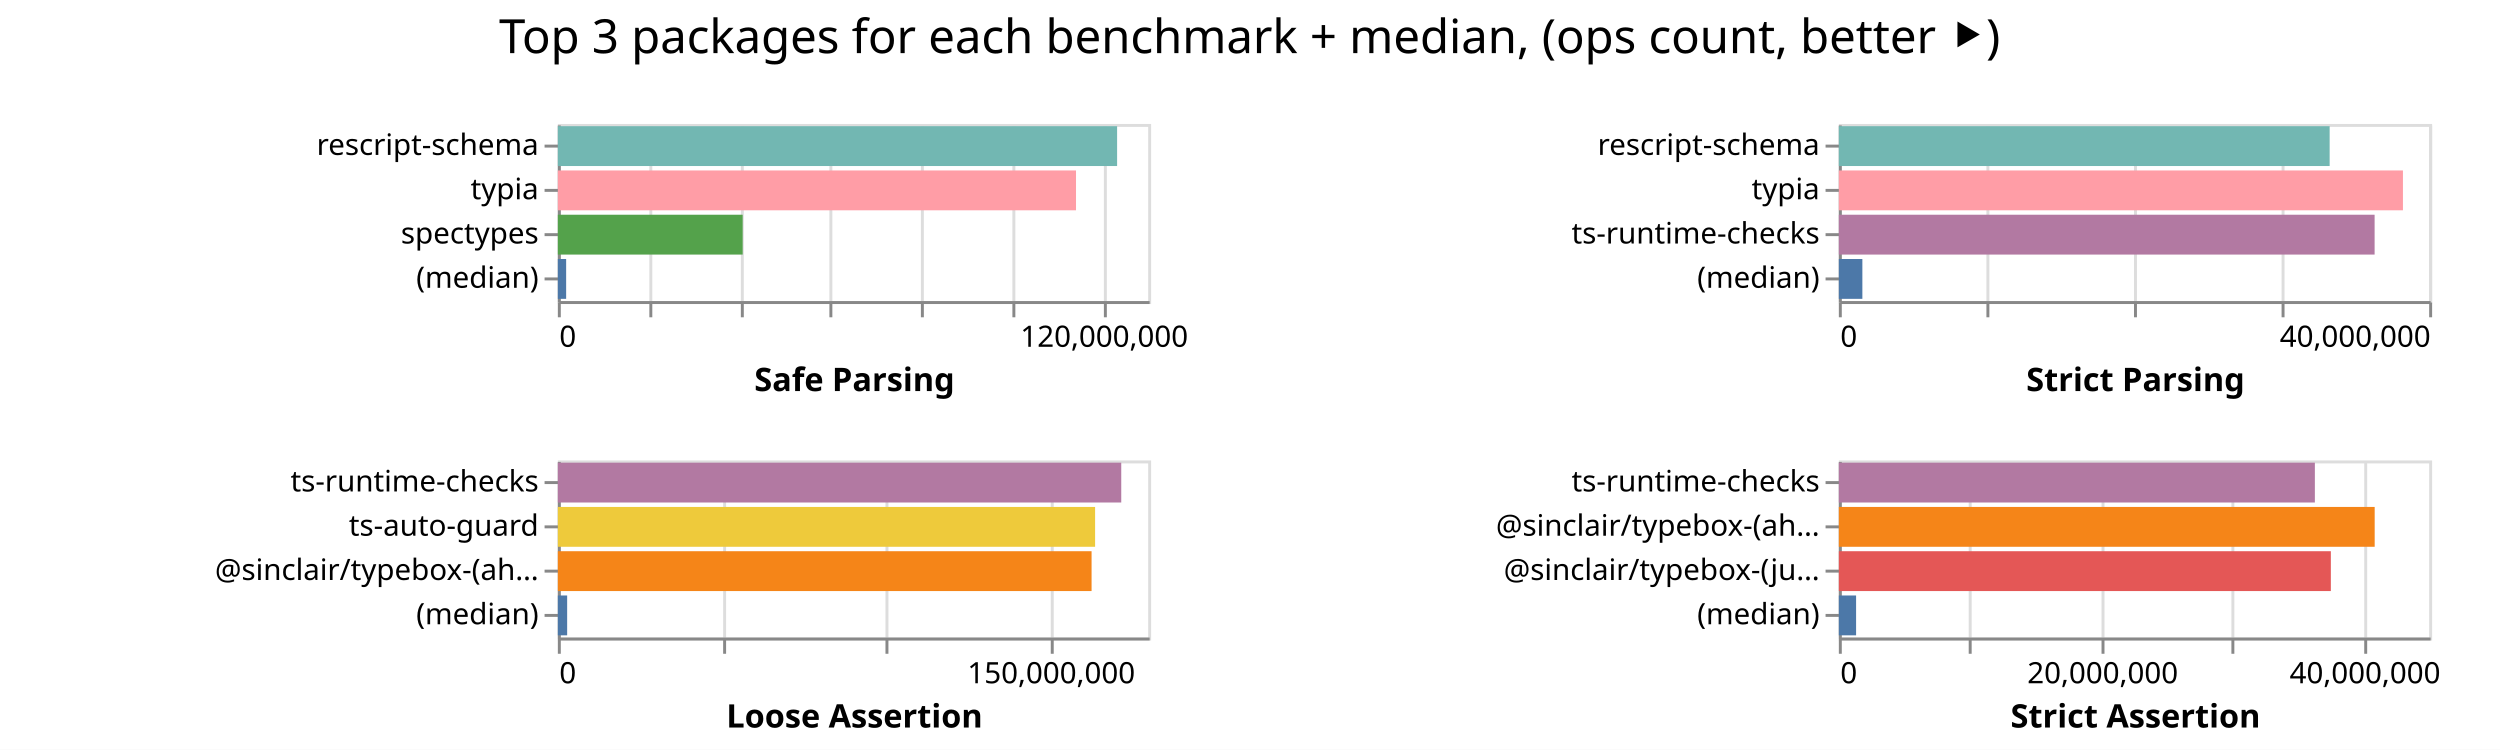
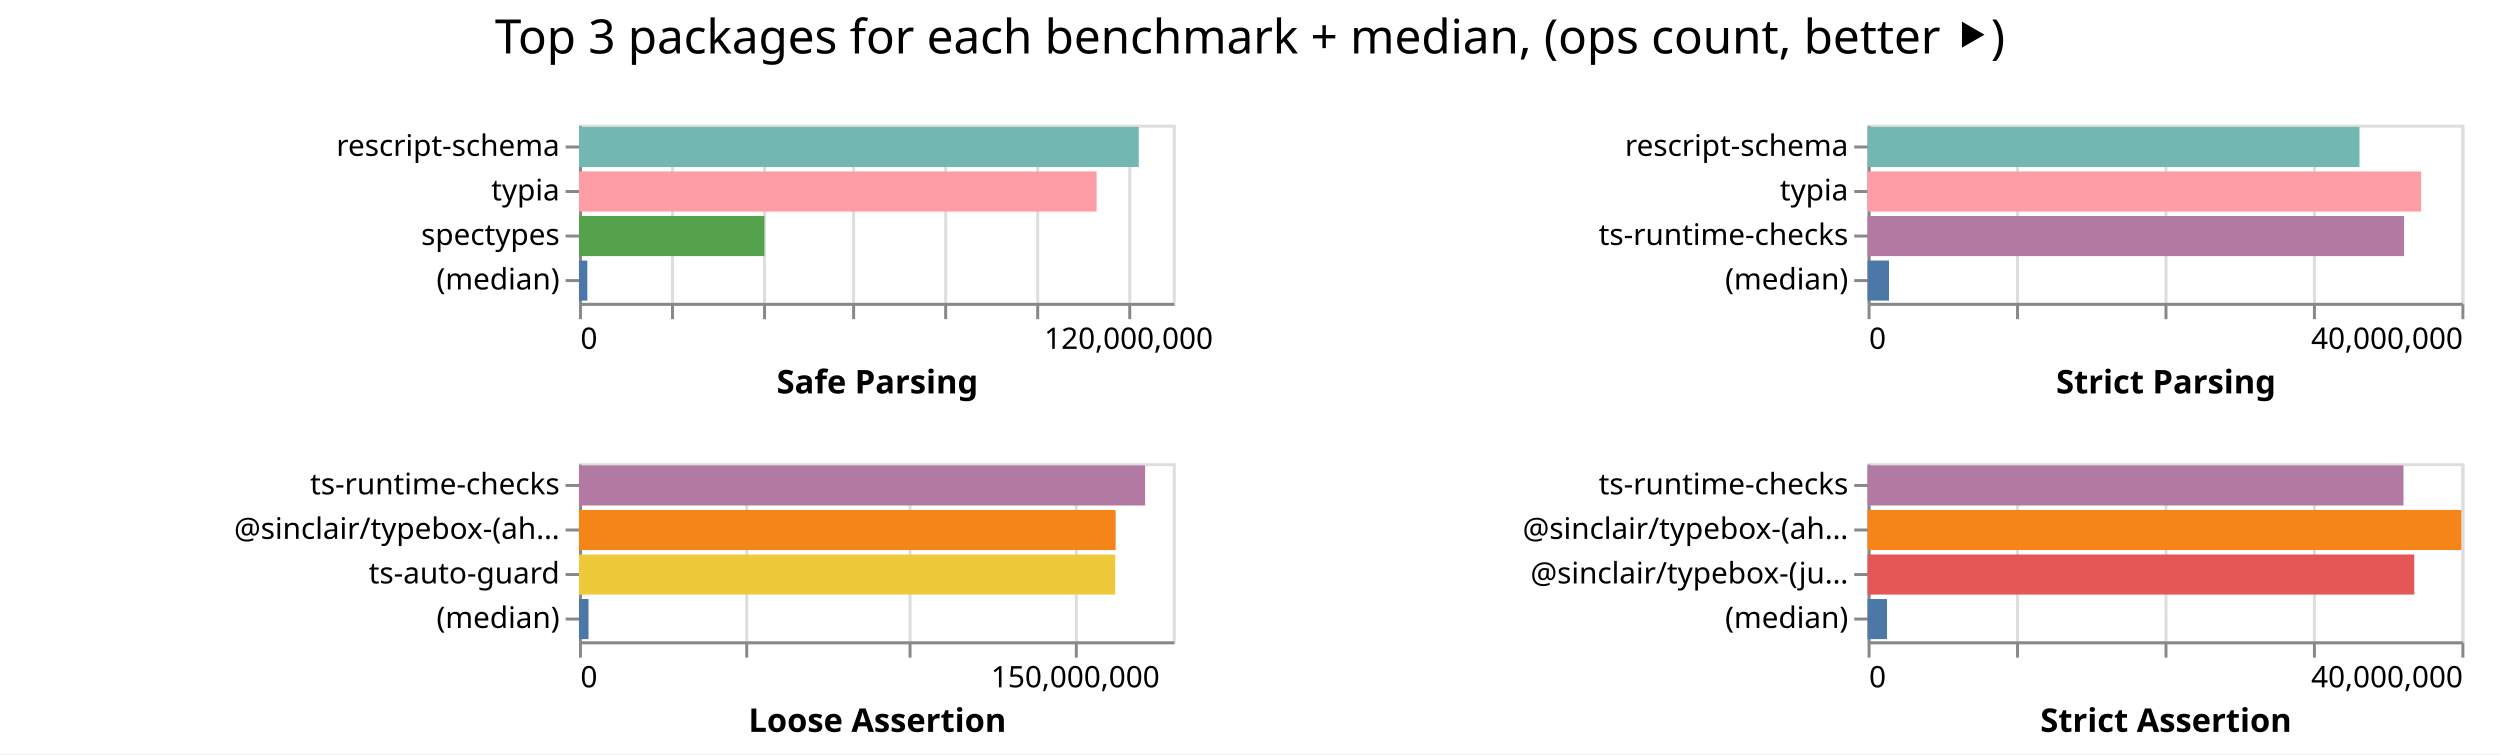
- <svg xmlns="http://www.w3.org/2000/svg" width="847" height="254" class="marks">
-   <path fill="#fff" d="M0 0h847v254H0z" />
+ <svg xmlns="http://www.w3.org/2000/svg" width="842" height="254" class="marks">
+   <path fill="#fff" d="M0 0h842v254H0z" />
  <g fill="none" stroke-miterlimit="10" aria-roledescription="group mark container" class="mark-group role-frame root">
-     <path d="M189 42" aria-hidden="true" class="background" />
+     <path d="M195 42" aria-hidden="true" class="background" />
    <g aria-roledescription="group mark container" class="mark-group role-scope child__Safe_Parsing_group">
-       <path stroke="#ddd" d="M189.5 42.5h200v60h-200Z" aria-hidden="true" class="background" />
+       <path stroke="#ddd" d="M195.5 42.5h200v60h-200Z" aria-hidden="true" class="background" />
      <g aria-hidden="true" class="mark-group role-axis">
-         <path d="M189.5 102.5" aria-hidden="true" class="background" pointer-events="none" />
+         <path d="M195.5 102.5" aria-hidden="true" class="background" pointer-events="none" />
        <g stroke="#ddd" class="mark-rule role-axis-grid" pointer-events="none">
-           <path d="M189.5 102.5v-60M220.5 102.5v-60M251.5 102.5v-60M281.5 102.5v-60M312.5 102.5v-60M343.5 102.5v-60M374.5 102.5v-60" />
+           <path d="M195.5 102.5v-60M226.5 102.5v-60M257.5 102.5v-60M287.5 102.5v-60M318.5 102.5v-60M349.5 102.5v-60M380.5 102.5v-60" />
        </g>
      </g>
      <g aria-label="X-axis titled 'Safe Parsing' for a linear scale with values from 0 to 130,000,000" aria-roledescription="axis" class="mark-group role-axis" pointer-events="none">
-         <path d="M189.5 102.5" aria-hidden="true" class="background" />
+         <path d="M195.5 102.5" aria-hidden="true" class="background" />
        <g stroke="#888" class="mark-rule role-axis-tick">
-           <path d="M189.5 102.5v5M220.5 102.5v5M251.5 102.5v5M281.5 102.5v5M312.5 102.5v5M343.5 102.5v5M374.5 102.5v5" />
+           <path d="M195.5 102.5v5M226.5 102.5v5M257.5 102.5v5M287.5 102.5v5M318.5 102.5v5M349.5 102.5v5M380.5 102.5v5" />
        </g>
        <g fill="#000" class="mark-text role-axis-label" font-family="sans-serif" font-size="10">
-           <text transform="translate(189.5 117.5)">0</text>
-           <text text-anchor="middle" transform="translate(374.115 117.5)">120,000,000</text>
+           <text transform="translate(195.5 117.5)">0</text>
+           <text text-anchor="middle" transform="translate(380.115 117.5)">120,000,000</text>
        </g>
-         <path stroke="#888" d="M189.5 102.5h200" class="mark-rule role-axis-domain" />
-         <text fill="#000" class="mark-text role-axis-title" font-family="sans-serif" font-size="11" font-weight="bold" text-anchor="middle" transform="translate(289.5 132.5)">Safe Parsing</text>
+         <path stroke="#888" d="M195.5 102.5h200" class="mark-rule role-axis-domain" />
+         <text fill="#000" class="mark-text role-axis-title" font-family="sans-serif" font-size="11" font-weight="bold" text-anchor="middle" transform="translate(295.5 132.5)">Safe Parsing</text>
      </g>
      <g aria-label="Y-axis for a discrete scale with 4 values: rescript-schema, typia, spectypes, (median)" aria-roledescription="axis" class="mark-group role-axis" pointer-events="none">
-         <path d="M189.5 42.5" aria-hidden="true" class="background" />
+         <path d="M195.5 42.5" aria-hidden="true" class="background" />
        <g stroke="#888" class="mark-rule role-axis-tick">
-           <path d="M189.5 49.5h-5M189.5 64.5h-5M189.5 79.5h-5M189.5 94.5h-5" />
+           <path d="M195.5 49.5h-5M195.5 64.5h-5M195.5 79.5h-5M195.5 94.5h-5" />
        </g>
        <g fill="#000" class="mark-text role-axis-label" font-family="sans-serif" font-size="10" text-anchor="end">
-           <text transform="translate(182.5 52.5)">rescript-schema</text>
-           <text transform="translate(182.5 67.5)">typia</text>
-           <text transform="translate(182.5 82.5)">spectypes</text>
-           <text transform="translate(182.5 97.5)">(median)</text>
+           <text transform="translate(188.5 52.5)">rescript-schema</text>
+           <text transform="translate(188.5 67.5)">typia</text>
+           <text transform="translate(188.5 82.5)">spectypes</text>
+           <text transform="translate(188.5 97.5)">(median)</text>
        </g>
-         <path stroke="#888" d="M189.5 42.5v60" class="mark-rule role-axis-domain" />
+         <path stroke="#888" d="M195.5 42.5v60" class="mark-rule role-axis-domain" />
      </g>
      <g aria-roledescription="rect mark container" class="mark-rect role-mark child__Safe_Parsing_marks">
-         <path fill="#72b7b2" d="M189 42.75h189.476v13.5H189Z" aria-label="Safe Parsing: 123159458; name: rescript-schema" aria-roledescription="bar" />
-         <path fill="#ff9da6" d="M189 57.75h175.553v13.5H189Z" aria-label="Safe Parsing: 114109562; name: typia" aria-roledescription="bar" />
-         <path fill="#54a24b" d="M189 72.75h62.616v13.5H189Z" aria-label="Safe Parsing: 40700355; name: spectypes" aria-roledescription="bar" />
-         <path fill="#4c78a8" d="M189 87.75h2.81v13.5H189Z" aria-label="Safe Parsing: 1827024; name: (median)" aria-roledescription="bar" />
+         <path fill="#72b7b2" d="M195 42.75h188.534v13.5H195Z" aria-label="Safe Parsing: 122546847; name: rescript-schema" aria-roledescription="bar" />
+         <path fill="#ff9da6" d="M195 57.75h174.345v13.5H195Z" aria-label="Safe Parsing: 113324044; name: typia" aria-roledescription="bar" />
+         <path fill="#54a24b" d="M195 72.75h62.45v13.5H195Z" aria-label="Safe Parsing: 40592781; name: spectypes" aria-roledescription="bar" />
+         <path fill="#4c78a8" d="M195 87.75h2.81v13.5H195Z" aria-label="Safe Parsing: 1826929.5; name: (median)" aria-roledescription="bar" />
      </g>
    </g>
    <g aria-roledescription="group mark container" class="mark-group role-scope child__Strict_Parsing_group">
-       <path stroke="#ddd" d="M623.5 42.5h200v60h-200Z" aria-hidden="true" class="background" />
+       <path stroke="#ddd" d="M629.5 42.5h200v60h-200Z" aria-hidden="true" class="background" />
      <g aria-hidden="true" class="mark-group role-axis">
-         <path d="M623.5 102.5" aria-hidden="true" class="background" pointer-events="none" />
+         <path d="M629.5 102.5" aria-hidden="true" class="background" pointer-events="none" />
        <g stroke="#ddd" class="mark-rule role-axis-grid" pointer-events="none">
-           <path d="M623.5 102.5v-60M673.5 102.5v-60M723.5 102.5v-60M773.5 102.5v-60M823.5 102.5v-60" />
+           <path d="M629.5 102.5v-60M679.5 102.5v-60M729.5 102.5v-60M779.5 102.5v-60M829.5 102.5v-60" />
        </g>
      </g>
      <g aria-label="X-axis titled 'Strict Parsing' for a linear scale with values from 0 to 40,000,000" aria-roledescription="axis" class="mark-group role-axis" pointer-events="none">
-         <path d="M623.5 102.5" aria-hidden="true" class="background" />
+         <path d="M629.5 102.5" aria-hidden="true" class="background" />
        <g stroke="#888" class="mark-rule role-axis-tick">
-           <path d="M623.5 102.5v5M673.5 102.5v5M723.5 102.5v5M773.5 102.5v5M823.5 102.5v5" />
+           <path d="M629.5 102.5v5M679.5 102.5v5M729.5 102.5v5M779.5 102.5v5M829.5 102.5v5" />
        </g>
        <g fill="#000" class="mark-text role-axis-label" font-family="sans-serif" font-size="10">
-           <text transform="translate(623.5 117.5)">0</text>
-           <text text-anchor="end" transform="translate(823.5 117.5)">40,000,000</text>
+           <text transform="translate(629.5 117.5)">0</text>
+           <text text-anchor="end" transform="translate(829.5 117.5)">40,000,000</text>
        </g>
-         <path stroke="#888" d="M623.5 102.5h200" class="mark-rule role-axis-domain" />
-         <text fill="#000" class="mark-text role-axis-title" font-family="sans-serif" font-size="11" font-weight="bold" text-anchor="middle" transform="translate(723.5 132.5)">Strict Parsing</text>
+         <path stroke="#888" d="M629.5 102.5h200" class="mark-rule role-axis-domain" />
+         <text fill="#000" class="mark-text role-axis-title" font-family="sans-serif" font-size="11" font-weight="bold" text-anchor="middle" transform="translate(729.5 132.5)">Strict Parsing</text>
      </g>
      <g aria-label="Y-axis for a discrete scale with 4 values: rescript-schema, typia, ts-runtime-checks, (median)" aria-roledescription="axis" class="mark-group role-axis" pointer-events="none">
-         <path d="M623.5 42.5" aria-hidden="true" class="background" />
+         <path d="M629.5 42.5" aria-hidden="true" class="background" />
        <g stroke="#888" class="mark-rule role-axis-tick">
-           <path d="M623.5 49.5h-5M623.5 64.5h-5M623.5 79.5h-5M623.5 94.5h-5" />
+           <path d="M629.5 49.5h-5M629.5 64.5h-5M629.5 79.5h-5M629.5 94.5h-5" />
        </g>
        <g fill="#000" class="mark-text role-axis-label" font-family="sans-serif" font-size="10" text-anchor="end">
-           <text transform="translate(616.5 52.5)">rescript-schema</text>
-           <text transform="translate(616.5 67.5)">typia</text>
-           <text transform="translate(616.5 82.5)">ts-runtime-checks</text>
-           <text transform="translate(616.5 97.5)">(median)</text>
+           <text transform="translate(622.5 52.5)">rescript-schema</text>
+           <text transform="translate(622.5 67.5)">typia</text>
+           <text transform="translate(622.5 82.5)">ts-runtime-checks</text>
+           <text transform="translate(622.5 97.5)">(median)</text>
        </g>
-         <path stroke="#888" d="M623.5 42.5v60" class="mark-rule role-axis-domain" />
+         <path stroke="#888" d="M629.5 42.5v60" class="mark-rule role-axis-domain" />
      </g>
      <g aria-roledescription="rect mark container" class="mark-rect role-mark child__Strict_Parsing_marks">
-         <path fill="#72b7b2" d="M623 42.75h166.283v13.5H623Z" aria-label="Strict Parsing: 33256652; name: rescript-schema" aria-roledescription="bar" />
-         <path fill="#ff9da6" d="M623 57.75h191.117v13.5H623Z" aria-label="Strict Parsing: 38223313; name: typia" aria-roledescription="bar" />
-         <path fill="#b279a2" d="M623 72.75h181.518v13.5H623Z" aria-label="Strict Parsing: 36303640; name: ts-runtime-checks" aria-roledescription="bar" />
-         <path fill="#4c78a8" d="M623 87.75h7.97v13.5H623Z" aria-label="Strict Parsing: 1594144.5; name: (median)" aria-roledescription="bar" />
+         <path fill="#72b7b2" d="M629 42.75h165.677v13.5H629Z" aria-label="Strict Parsing: 33135434; name: rescript-schema" aria-roledescription="bar" />
+         <path fill="#ff9da6" d="M629 57.75h186.425v13.5H629Z" aria-label="Strict Parsing: 37284998; name: typia" aria-roledescription="bar" />
+         <path fill="#b279a2" d="M629 72.75h180.697v13.5H629Z" aria-label="Strict Parsing: 36139369; name: ts-runtime-checks" aria-roledescription="bar" />
+         <path fill="#4c78a8" d="M629 87.75h7.218v13.5H629Z" aria-label="Strict Parsing: 1443688.5; name: (median)" aria-roledescription="bar" />
      </g>
    </g>
    <g aria-roledescription="group mark container" class="mark-group role-scope child__Loose_Assertion_group">
-       <path stroke="#ddd" d="M189.5 156.5h200v60h-200Z" aria-hidden="true" class="background" />
+       <path stroke="#ddd" d="M195.5 156.5h200v60h-200Z" aria-hidden="true" class="background" />
      <g aria-hidden="true" class="mark-group role-axis">
-         <path d="M189.5 216.5" aria-hidden="true" class="background" pointer-events="none" />
+         <path d="M195.5 216.5" aria-hidden="true" class="background" pointer-events="none" />
        <g stroke="#ddd" class="mark-rule role-axis-grid" pointer-events="none">
-           <path d="M189.5 216.5v-60M245.5 216.5v-60M300.5 216.5v-60M356.5 216.5v-60" />
+           <path d="M195.5 216.5v-60M251.5 216.5v-60M306.5 216.5v-60M362.5 216.5v-60" />
        </g>
      </g>
      <g aria-label="X-axis titled 'Loose Assertion' for a linear scale with values from 0 to 180,000,000" aria-roledescription="axis" class="mark-group role-axis" pointer-events="none">
-         <path d="M189.5 216.5" aria-hidden="true" class="background" />
+         <path d="M195.5 216.5" aria-hidden="true" class="background" />
        <g stroke="#888" class="mark-rule role-axis-tick">
-           <path d="M189.5 216.5v5M245.5 216.5v5M300.5 216.5v5M356.5 216.5v5" />
+           <path d="M195.5 216.5v5M251.5 216.5v5M306.5 216.5v5M362.5 216.5v5" />
        </g>
        <g fill="#000" class="mark-text role-axis-label" font-family="sans-serif" font-size="10">
-           <text transform="translate(189.5 231.5)">0</text>
-           <text text-anchor="middle" transform="translate(356.167 231.5)">150,000,000</text>
+           <text transform="translate(195.5 231.5)">0</text>
+           <text text-anchor="middle" transform="translate(362.167 231.5)">150,000,000</text>
        </g>
-         <path stroke="#888" d="M189.5 216.5h200" class="mark-rule role-axis-domain" />
-         <text fill="#000" class="mark-text role-axis-title" font-family="sans-serif" font-size="11" font-weight="bold" text-anchor="middle" transform="translate(289.5 246.5)">Loose Assertion</text>
+         <path stroke="#888" d="M195.5 216.5h200" class="mark-rule role-axis-domain" />
+         <text fill="#000" class="mark-text role-axis-title" font-family="sans-serif" font-size="11" font-weight="bold" text-anchor="middle" transform="translate(295.5 246.5)">Loose Assertion</text>
      </g>
-       <g aria-label="Y-axis for a discrete scale with 4 values: ts-runtime-checks, ts-auto-guard, @sinclair/typebox-(ahead-of-time), (median)" aria-roledescription="axis" class="mark-group role-axis" pointer-events="none">
-         <path d="M189.5 156.5" aria-hidden="true" class="background" />
+       <g aria-label="Y-axis for a discrete scale with 4 values: ts-runtime-checks, @sinclair/typebox-(ahead-of-time), ts-auto-guard, (median)" aria-roledescription="axis" class="mark-group role-axis" pointer-events="none">
+         <path d="M195.5 156.5" aria-hidden="true" class="background" />
        <g stroke="#888" class="mark-rule role-axis-tick">
-           <path d="M189.5 163.5h-5M189.5 178.5h-5M189.5 193.5h-5M189.5 208.5h-5" />
+           <path d="M195.5 163.5h-5M195.5 178.5h-5M195.5 193.5h-5M195.5 208.5h-5" />
        </g>
        <g fill="#000" class="mark-text role-axis-label" font-family="sans-serif" font-size="10" text-anchor="end">
-           <text transform="translate(182.5 166.5)">ts-runtime-checks</text>
-           <text transform="translate(182.5 181.5)">ts-auto-guard</text>
-           <text transform="translate(182.5 196.5)">@sinclair/typebox-(ah…</text>
-           <text transform="translate(182.5 211.5)">(median)</text>
+           <text transform="translate(188.5 166.5)">ts-runtime-checks</text>
+           <text transform="translate(188.5 181.5)">@sinclair/typebox-(ah…</text>
+           <text transform="translate(188.5 196.5)">ts-auto-guard</text>
+           <text transform="translate(188.5 211.5)">(median)</text>
        </g>
-         <path stroke="#888" d="M189.5 156.5v60" class="mark-rule role-axis-domain" />
+         <path stroke="#888" d="M195.5 156.5v60" class="mark-rule role-axis-domain" />
      </g>
      <g aria-roledescription="rect mark container" class="mark-rect role-mark child__Loose_Assertion_marks">
-         <path fill="#b279a2" d="M189 156.75h190.88v13.5H189Z" aria-label="Loose Assertion: 171792149; name: ts-runtime-checks" aria-roledescription="bar" />
-         <path fill="#eeca3b" d="M189 171.75h182.021v13.5H189Z" aria-label="Loose Assertion: 163818989; name: ts-auto-guard" aria-roledescription="bar" />
-         <path fill="#f58518" d="M189 186.75h180.825v13.5H189Z" aria-label="Loose Assertion: 162742533; name: @sinclair/typebox-(ahead-of-time)" aria-roledescription="bar" />
-         <path fill="#4c78a8" d="M189 201.75h3.151v13.5H189Z" aria-label="Loose Assertion: 2836126; name: (median)" aria-roledescription="bar" />
+         <path fill="#b279a2" d="M195 156.75h190.673v13.5H195Z" aria-label="Loose Assertion: 171605401; name: ts-runtime-checks" aria-roledescription="bar" />
+         <path fill="#f58518" d="M195 171.75h180.743v13.5H195Z" aria-label="Loose Assertion: 162668804; name: @sinclair/typebox-(ahead-of-time)" aria-roledescription="bar" />
+         <path fill="#eeca3b" d="M195 186.75h180.586v13.5H195Z" aria-label="Loose Assertion: 162527775; name: ts-auto-guard" aria-roledescription="bar" />
+         <path fill="#4c78a8" d="M195 201.75h3.217v13.5H195Z" aria-label="Loose Assertion: 2895668; name: (median)" aria-roledescription="bar" />
      </g>
    </g>
    <g aria-roledescription="group mark container" class="mark-group role-scope child__Strict_Assertion_group">
-       <path stroke="#ddd" d="M623.5 156.5h200v60h-200Z" aria-hidden="true" class="background" />
+       <path stroke="#ddd" d="M629.5 156.5h200v60h-200Z" aria-hidden="true" class="background" />
      <g aria-hidden="true" class="mark-group role-axis">
-         <path d="M623.5 216.5" aria-hidden="true" class="background" pointer-events="none" />
+         <path d="M629.5 216.5" aria-hidden="true" class="background" pointer-events="none" />
        <g stroke="#ddd" class="mark-rule role-axis-grid" pointer-events="none">
-           <path d="M623.5 216.5v-60M667.5 216.5v-60M712.5 216.5v-60M756.5 216.5v-60M801.5 216.5v-60" />
+           <path d="M629.5 216.5v-60M679.5 216.5v-60M729.5 216.5v-60M779.5 216.5v-60M829.5 216.5v-60" />
        </g>
      </g>
-       <g aria-label="X-axis titled 'Strict Assertion' for a linear scale with values from 0 to 45,000,000" aria-roledescription="axis" class="mark-group role-axis" pointer-events="none">
-         <path d="M623.5 216.5" aria-hidden="true" class="background" />
+       <g aria-label="X-axis titled 'Strict Assertion' for a linear scale with values from 0 to 40,000,000" aria-roledescription="axis" class="mark-group role-axis" pointer-events="none">
+         <path d="M629.5 216.5" aria-hidden="true" class="background" />
        <g stroke="#888" class="mark-rule role-axis-tick">
-           <path d="M623.5 216.5v5M667.5 216.5v5M712.5 216.5v5M756.5 216.5v5M801.5 216.5v5" />
+           <path d="M629.5 216.5v5M679.5 216.5v5M729.5 216.5v5M779.5 216.5v5M829.5 216.5v5" />
        </g>
        <g fill="#000" class="mark-text role-axis-label" font-family="sans-serif" font-size="10">
-           <text transform="translate(623.5 231.5)">0</text>
-           <text text-anchor="middle" transform="translate(712.389 231.5)">20,000,000</text>
-           <text text-anchor="middle" transform="translate(801.278 231.5)">40,000,000</text>
+           <text transform="translate(629.5 231.5)">0</text>
+           <text text-anchor="end" transform="translate(829.5 231.5)">40,000,000</text>
        </g>
-         <path stroke="#888" d="M623.5 216.5h200" class="mark-rule role-axis-domain" />
-         <text fill="#000" class="mark-text role-axis-title" font-family="sans-serif" font-size="11" font-weight="bold" text-anchor="middle" transform="translate(723.5 246.5)">Strict Assertion</text>
+         <path stroke="#888" d="M629.5 216.5h200" class="mark-rule role-axis-domain" />
+         <text fill="#000" class="mark-text role-axis-title" font-family="sans-serif" font-size="11" font-weight="bold" text-anchor="middle" transform="translate(729.5 246.5)">Strict Assertion</text>
      </g>
      <g aria-label="Y-axis for a discrete scale with 4 values: ts-runtime-checks, @sinclair/typebox-(ahead-of-time), @sinclair/typebox-(just-in-time), (median)" aria-roledescription="axis" class="mark-group role-axis" pointer-events="none">
-         <path d="M623.5 156.5" aria-hidden="true" class="background" />
+         <path d="M629.5 156.5" aria-hidden="true" class="background" />
        <g stroke="#888" class="mark-rule role-axis-tick">
-           <path d="M623.5 163.5h-5M623.5 178.5h-5M623.5 193.5h-5M623.5 208.5h-5" />
+           <path d="M629.5 163.5h-5M629.5 178.5h-5M629.5 193.5h-5M629.5 208.5h-5" />
        </g>
        <g fill="#000" class="mark-text role-axis-label" font-family="sans-serif" font-size="10" text-anchor="end">
-           <text transform="translate(616.5 166.5)">ts-runtime-checks</text>
-           <text transform="translate(616.5 181.5)">@sinclair/typebox-(ah…</text>
-           <text transform="translate(616.5 196.5)">@sinclair/typebox-(ju…</text>
-           <text transform="translate(616.5 211.5)">(median)</text>
+           <text transform="translate(622.5 166.5)">ts-runtime-checks</text>
+           <text transform="translate(622.5 181.5)">@sinclair/typebox-(ah…</text>
+           <text transform="translate(622.5 196.5)">@sinclair/typebox-(ju…</text>
+           <text transform="translate(622.5 211.5)">(median)</text>
        </g>
-         <path stroke="#888" d="M623.5 156.5v60" class="mark-rule role-axis-domain" />
+         <path stroke="#888" d="M629.5 156.5v60" class="mark-rule role-axis-domain" />
      </g>
      <g aria-roledescription="rect mark container" class="mark-rect role-mark child__Strict_Assertion_marks">
-         <path fill="#b279a2" d="M623 156.75h161.277v13.5H623Z" aria-label="Strict Assertion: 36287222; name: ts-runtime-checks" aria-roledescription="bar" />
-         <path fill="#f58518" d="M623 171.75h181.54v13.5H623Z" aria-label="Strict Assertion: 40846675; name: @sinclair/typebox-(ahead-of-time)" aria-roledescription="bar" />
-         <path fill="#e45756" d="M623 186.75h166.69v13.5H623Z" aria-label="Strict Assertion: 37505374; name: @sinclair/typebox-(just-in-time)" aria-roledescription="bar" />
-         <path fill="#4c78a8" d="M623 201.75h5.843v13.5H623Z" aria-label="Strict Assertion: 1314649; name: (median)" aria-roledescription="bar" />
+         <path fill="#b279a2" d="M629 156.75h180.485v13.5H629Z" aria-label="Strict Assertion: 36096915; name: ts-runtime-checks" aria-roledescription="bar" />
+         <path fill="#f58518" d="M629 171.75h199.97v13.5H629Z" aria-label="Strict Assertion: 39993871; name: @sinclair/typebox-(ahead-of-time)" aria-roledescription="bar" />
+         <path fill="#e45756" d="M629 186.75h184.123v13.5H629Z" aria-label="Strict Assertion: 36824595; name: @sinclair/typebox-(just-in-time)" aria-roledescription="bar" />
+         <path fill="#4c78a8" d="M629 201.75h6.551v13.5H629Z" aria-label="Strict Assertion: 1310230.5; name: (median)" aria-roledescription="bar" />
      </g>
    </g>
    <g class="mark-group role-title">
-       <path d="M423.389 5" aria-hidden="true" class="background" pointer-events="none" />
-       <text fill="#000" aria-label="Title text 'Top 3 packages for each benchmark + median, (ops count, better ⯈)'" aria-roledescription="title" class="mark-text role-title-text" font-family="sans-serif" font-size="16" pointer-events="none" text-anchor="middle" transform="translate(423.389 18)">Top 3 packages for each benchmark + median, (ops count, better ⯈)</text>
+       <path d="M421 5" aria-hidden="true" class="background" pointer-events="none" />
+       <text fill="#000" aria-label="Title text 'Top 3 packages for each benchmark + median, (ops count, better ⯈)'" aria-roledescription="title" class="mark-text role-title-text" font-family="sans-serif" font-size="16" pointer-events="none" text-anchor="middle" transform="translate(421 18)">Top 3 packages for each benchmark + median, (ops count, better ⯈)</text>
    </g>
  </g>
</svg>
